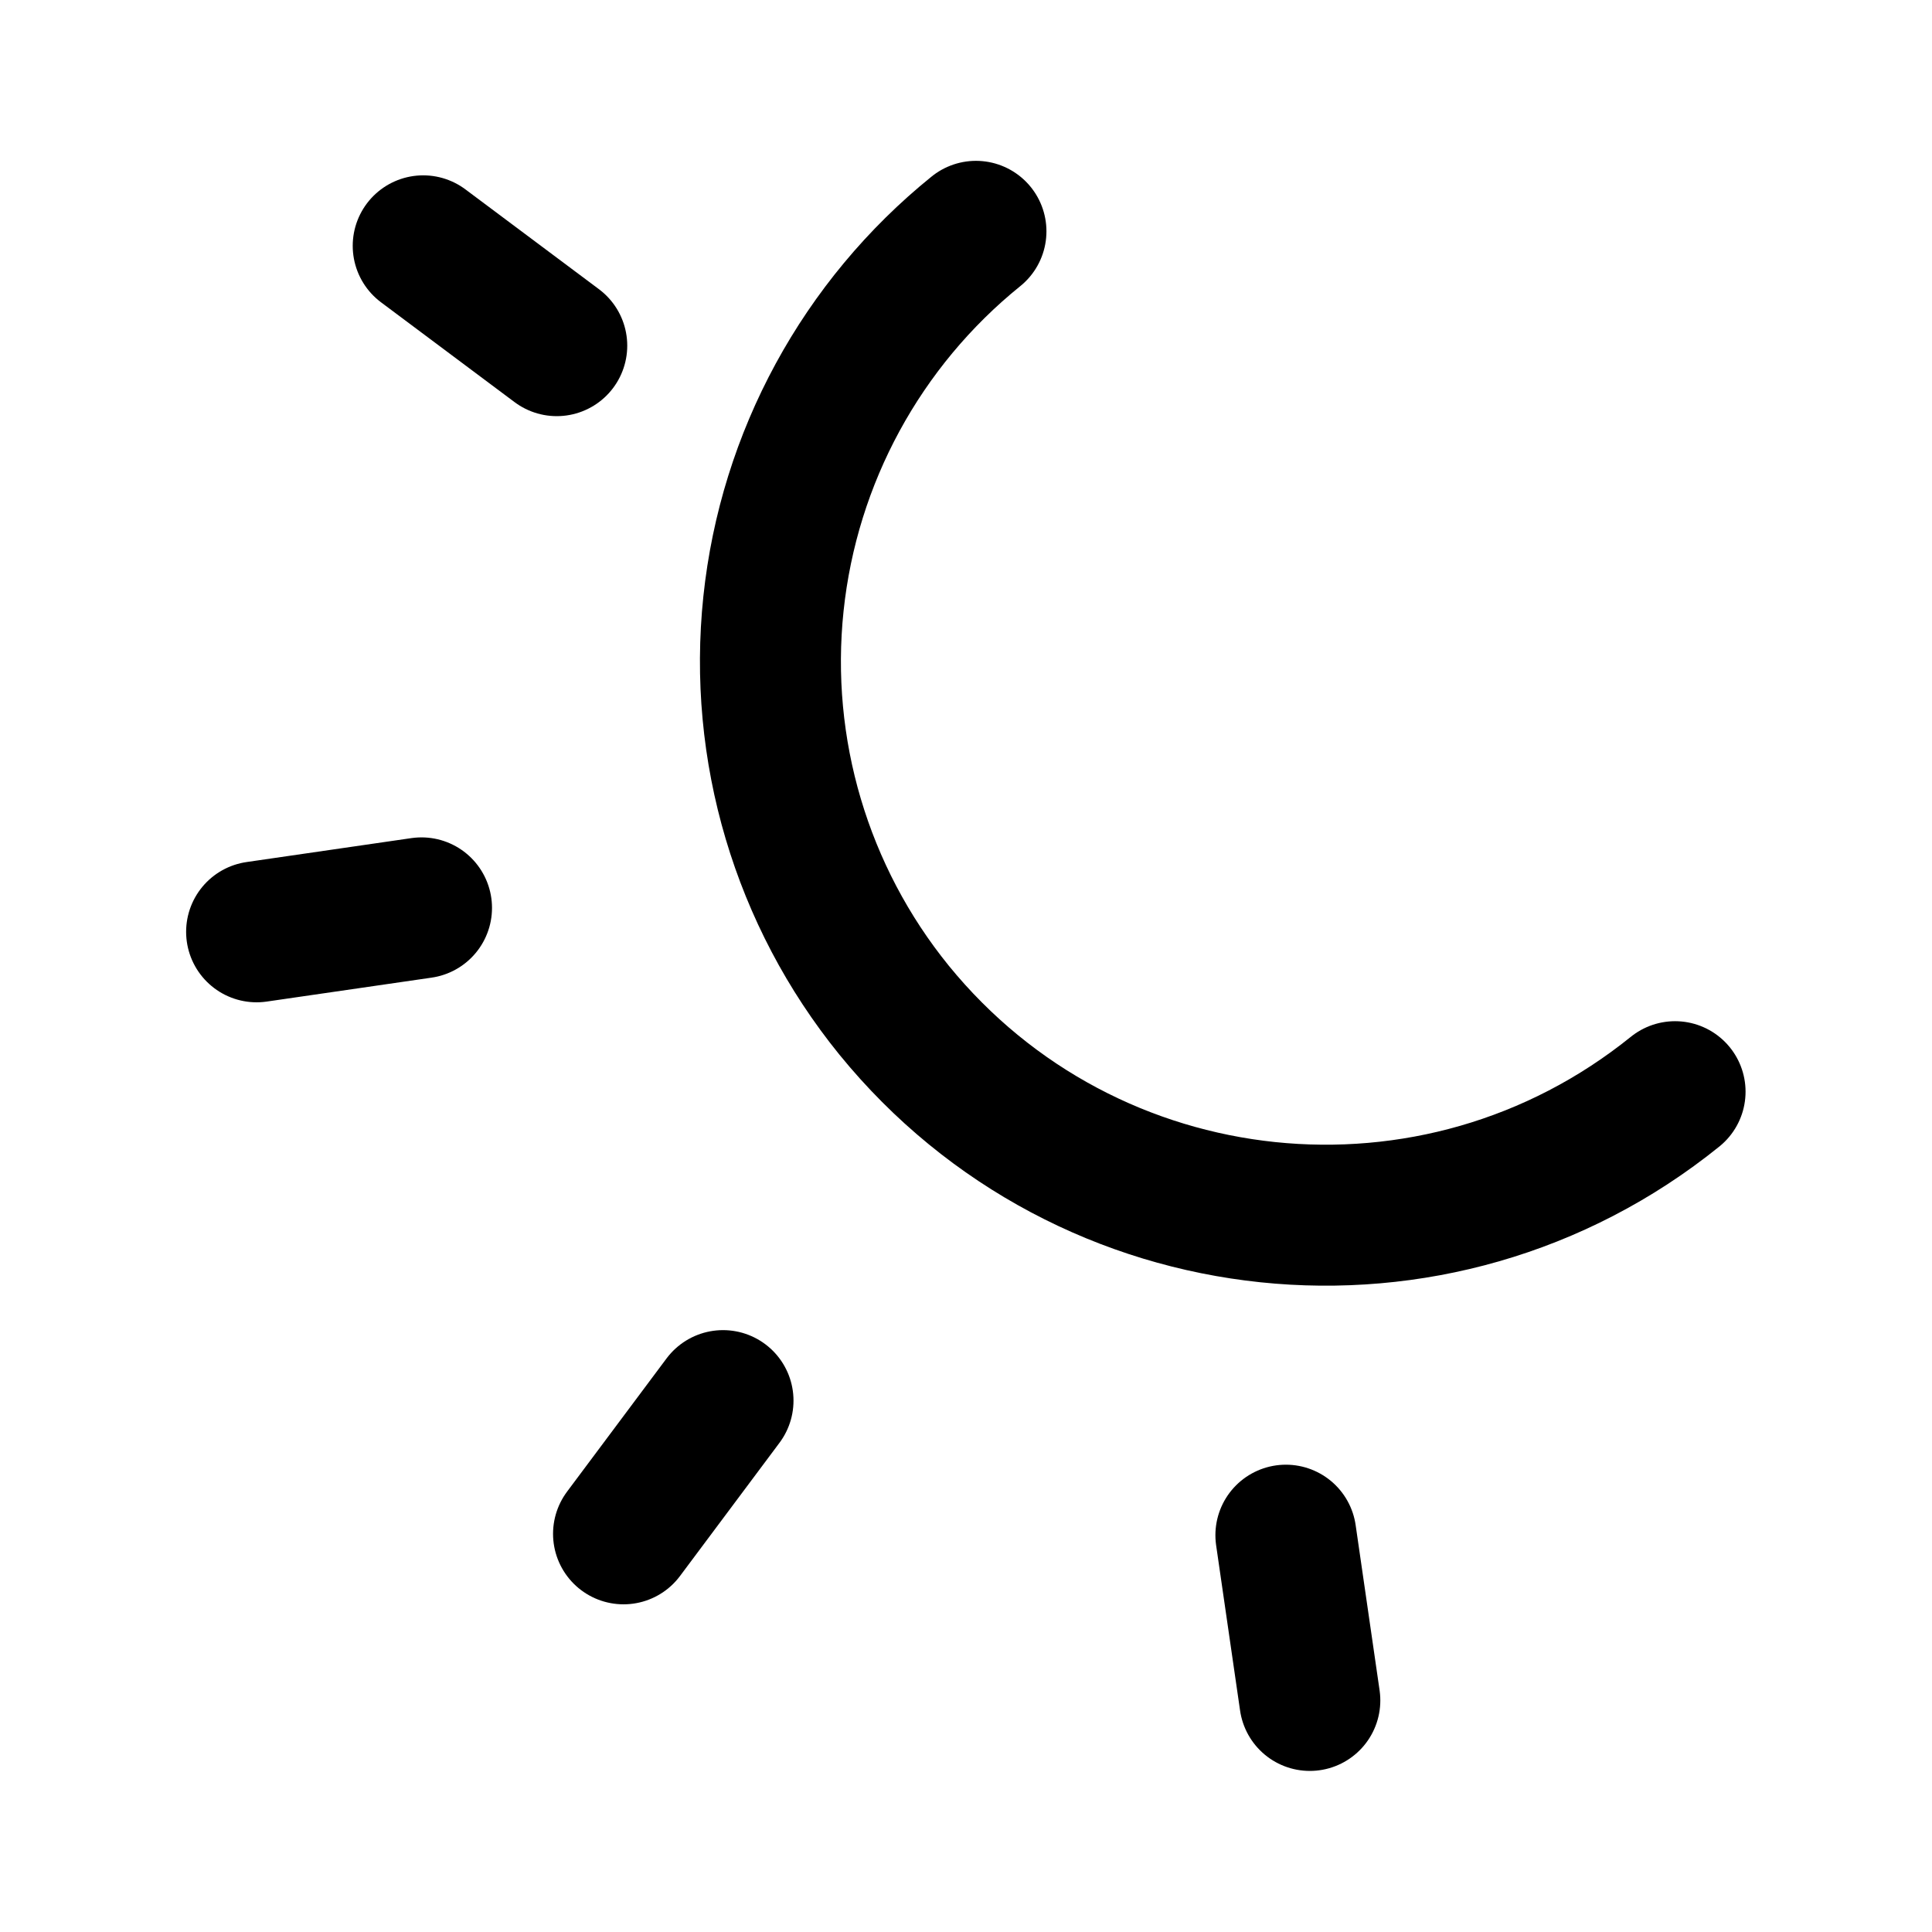
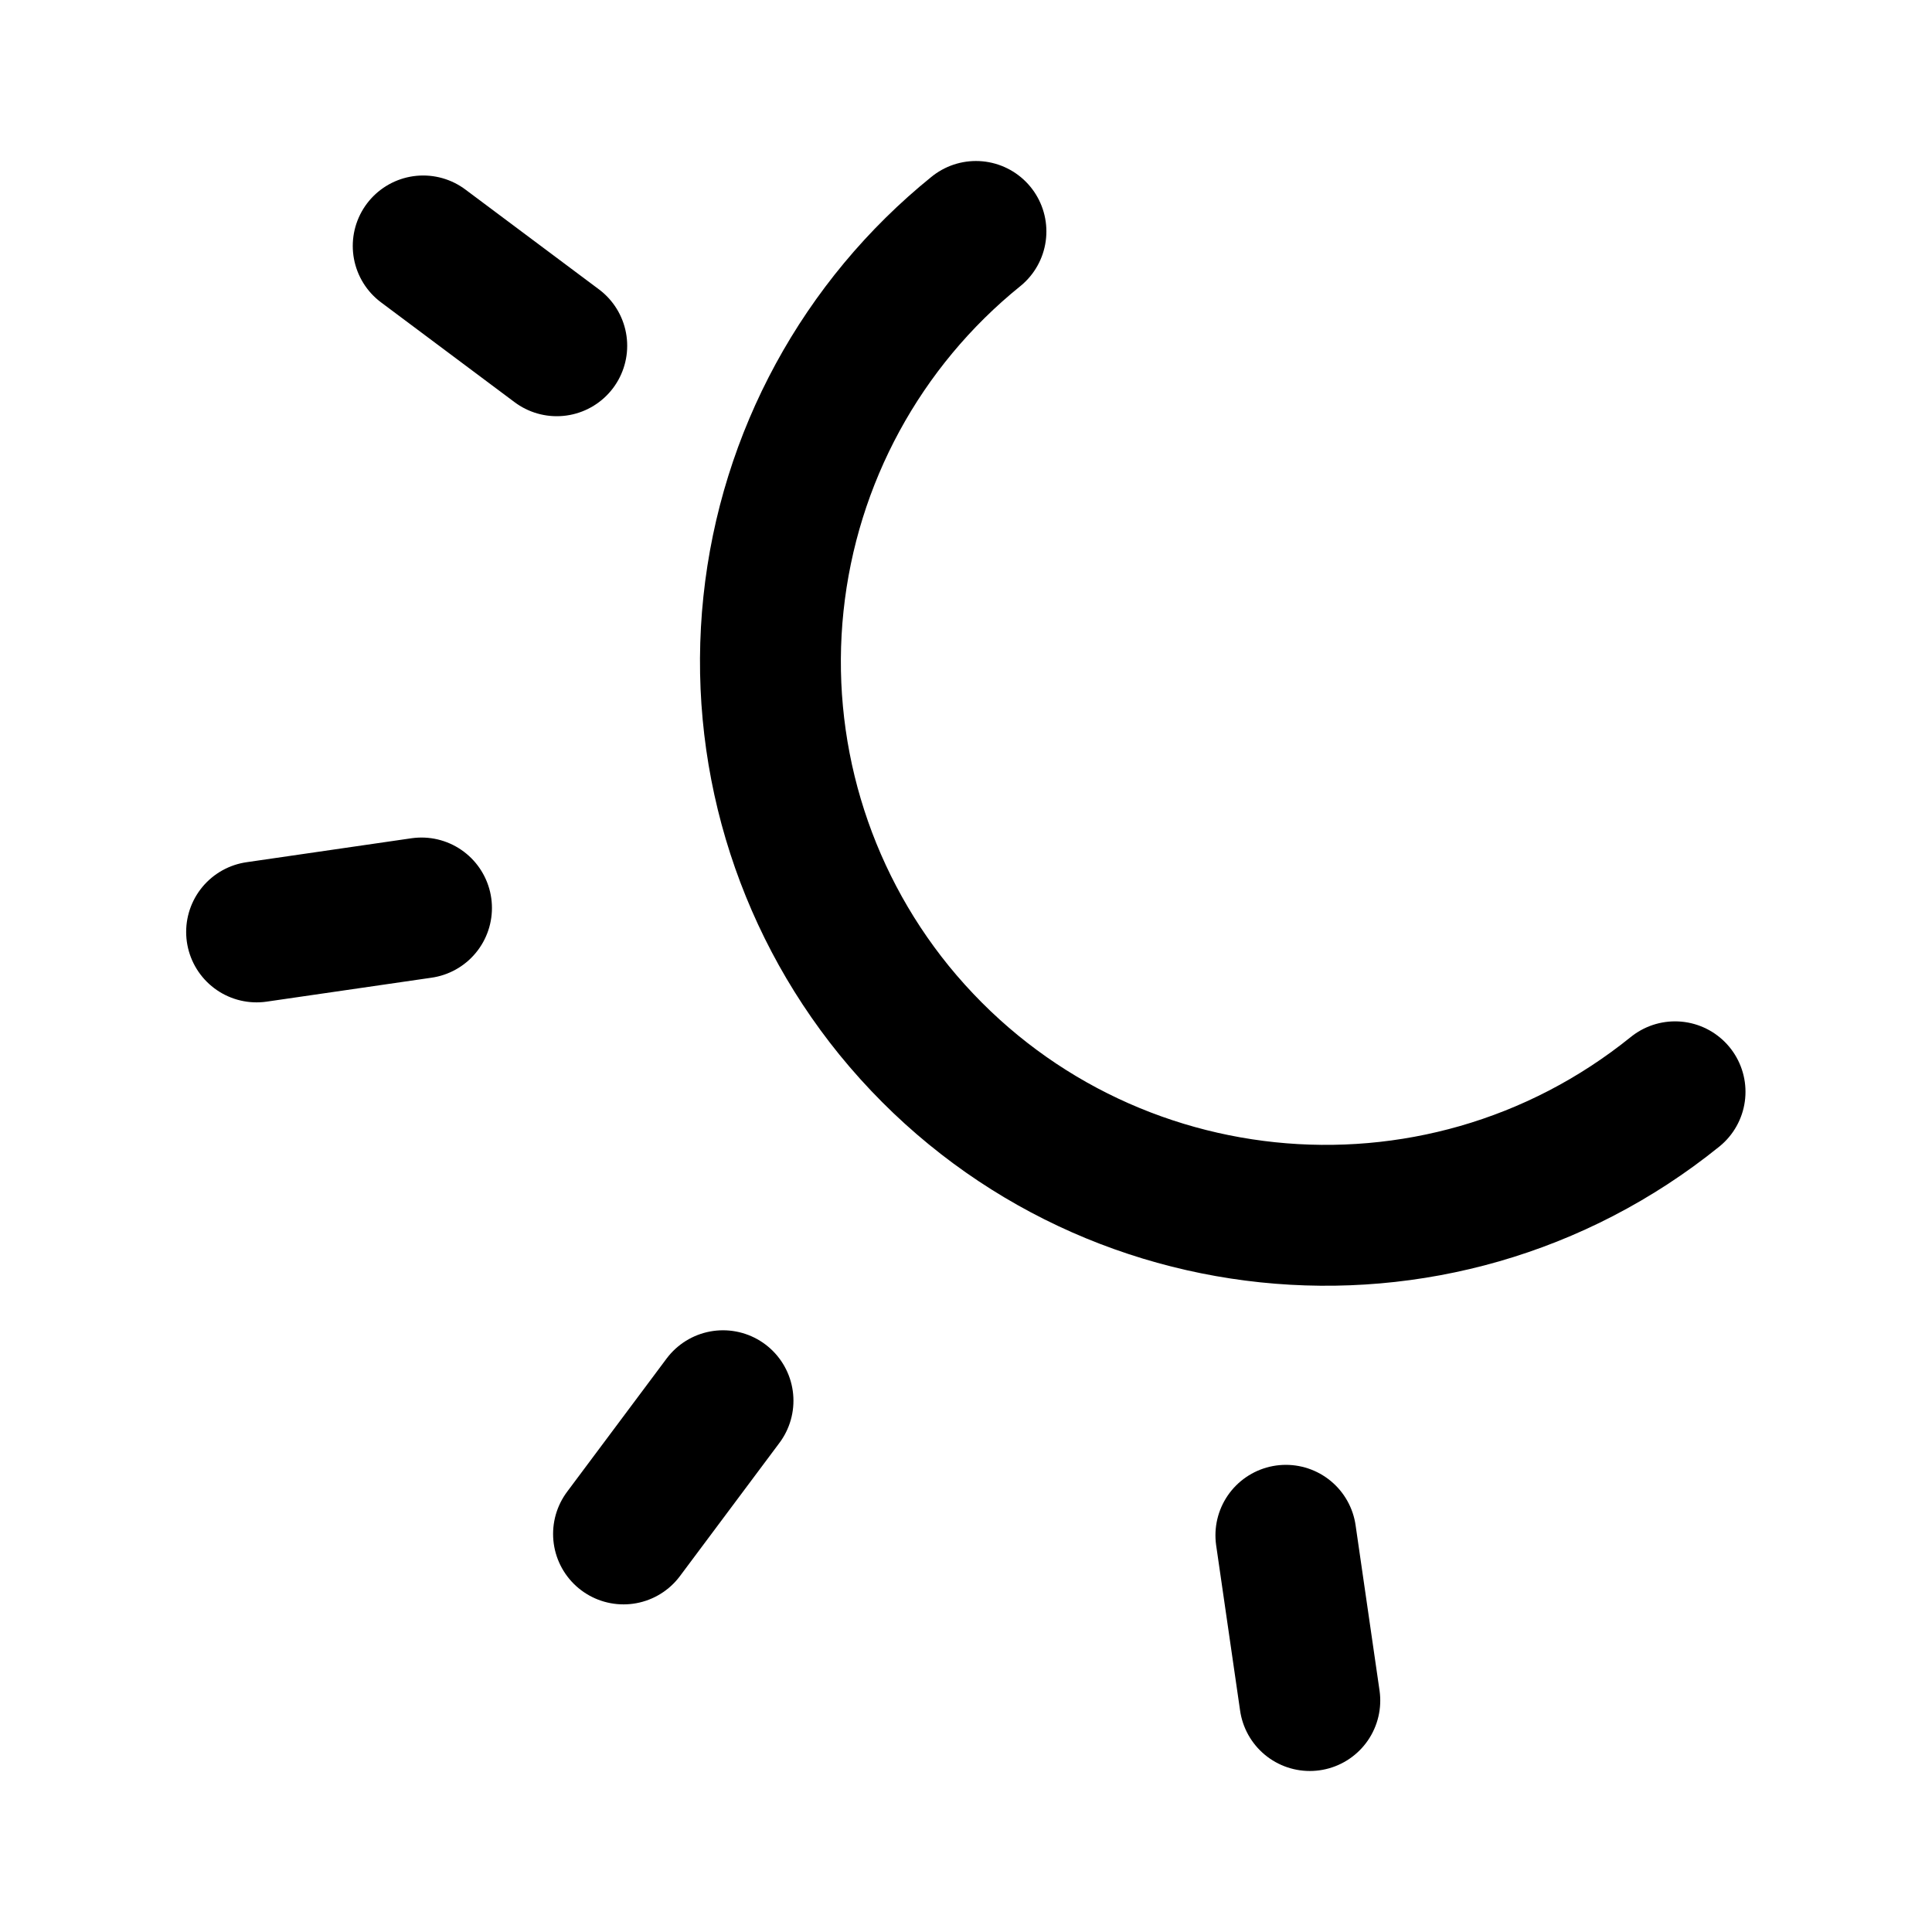
- <svg xmlns="http://www.w3.org/2000/svg" width="192" height="192" fill="none" viewBox="0 0 5.76 5.76">
-   <g stroke="#000" stroke-linecap="round" stroke-linejoin="round" stroke-width=".353" style="stroke-width:.426;stroke-dasharray:none">
-     <path fill="#000" d="m20.097 14.71.396.296m-.89 1.738.489-.071m.599 1.856.295-.395m1.74.889-.071-.49" color="#000" style="fill:none;stroke:#000;stroke-width:.418;stroke-linecap:round;stroke-linejoin:round;stroke-dasharray:none;stroke-opacity:1" transform="matrix(1.00546 0 0 1.0055 -18.945 -14.058)" />
-     <path d="M23.809 17.218a1.65 1.65 0 0 1-2.316-.242 1.64 1.64 0 0 1 .243-2.309" style="fill:none;stroke:#000;stroke-width:.418;stroke-linecap:round;stroke-linejoin:round;stroke-dasharray:none;stroke-opacity:1" transform="matrix(1.00546 0 0 1.0055 -18.945 -14.058)" />
-   </g>
+ <svg xmlns="http://www.w3.org/2000/svg" width="192" height="192" fill="none">
+   <path d="m42.057 24.441 13.273 9.921M25.5 92.614l16.389-2.38m20.076 62.207 9.887-13.239m58.316 29.797-2.379-16.424m38.676-44.074a55.296 55.296 0 0 1-77.621-8.111A54.97 54.97 0 0 1 96.989 23" stroke="#000" stroke-width="14" stroke-linecap="round" stroke-linejoin="round" />
</svg>
